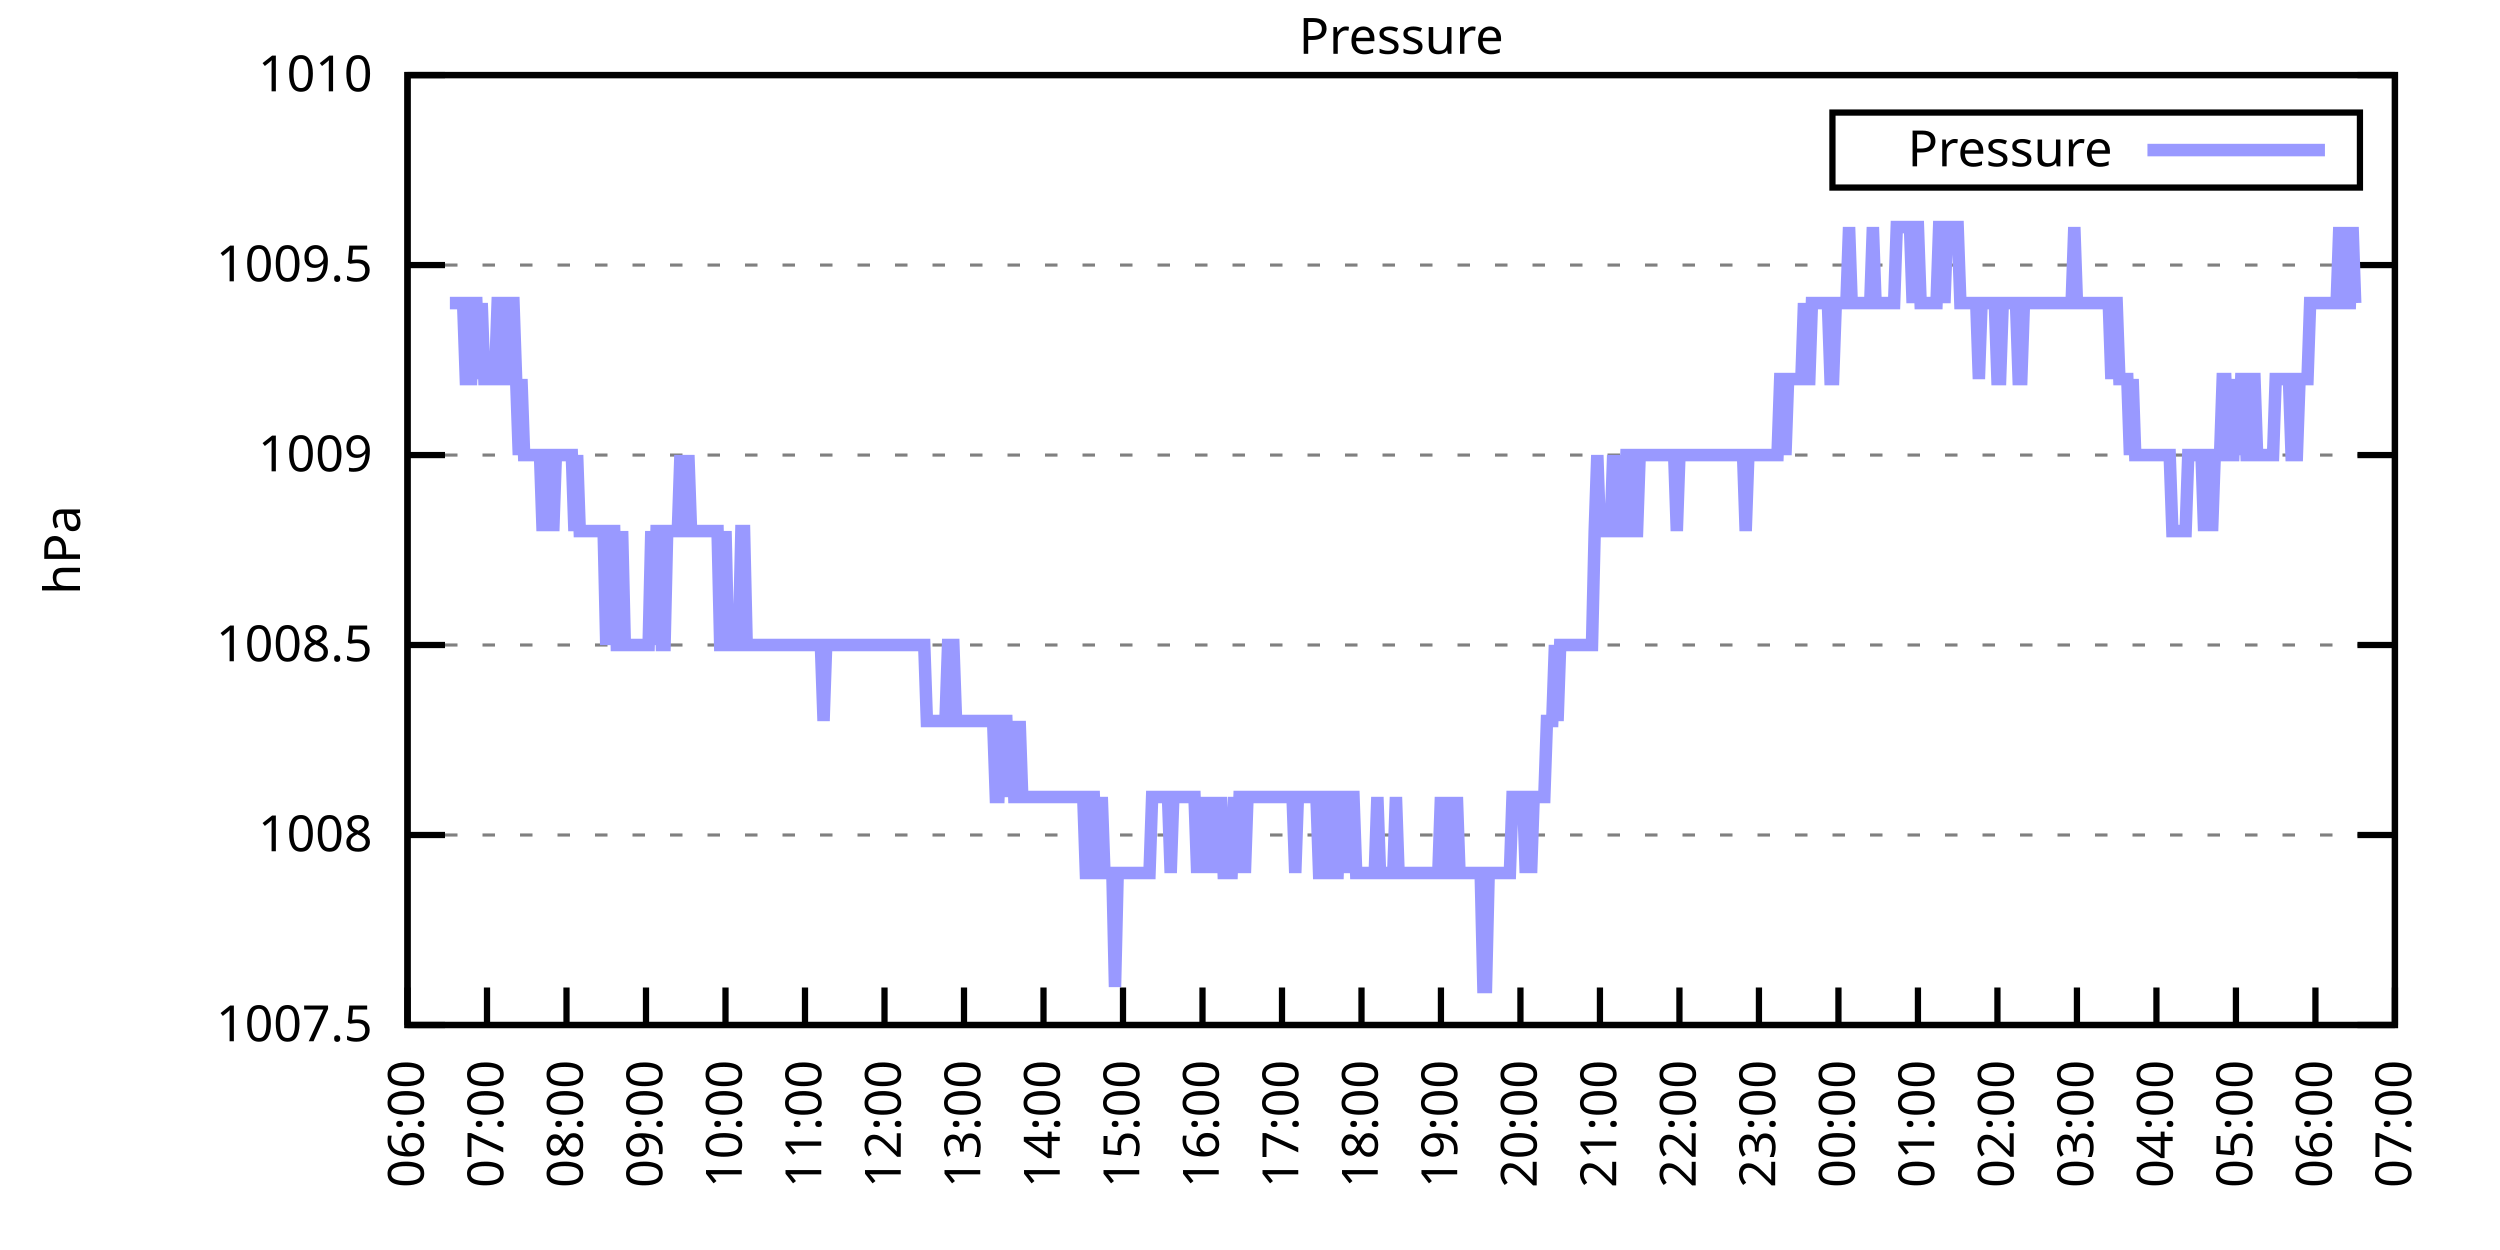
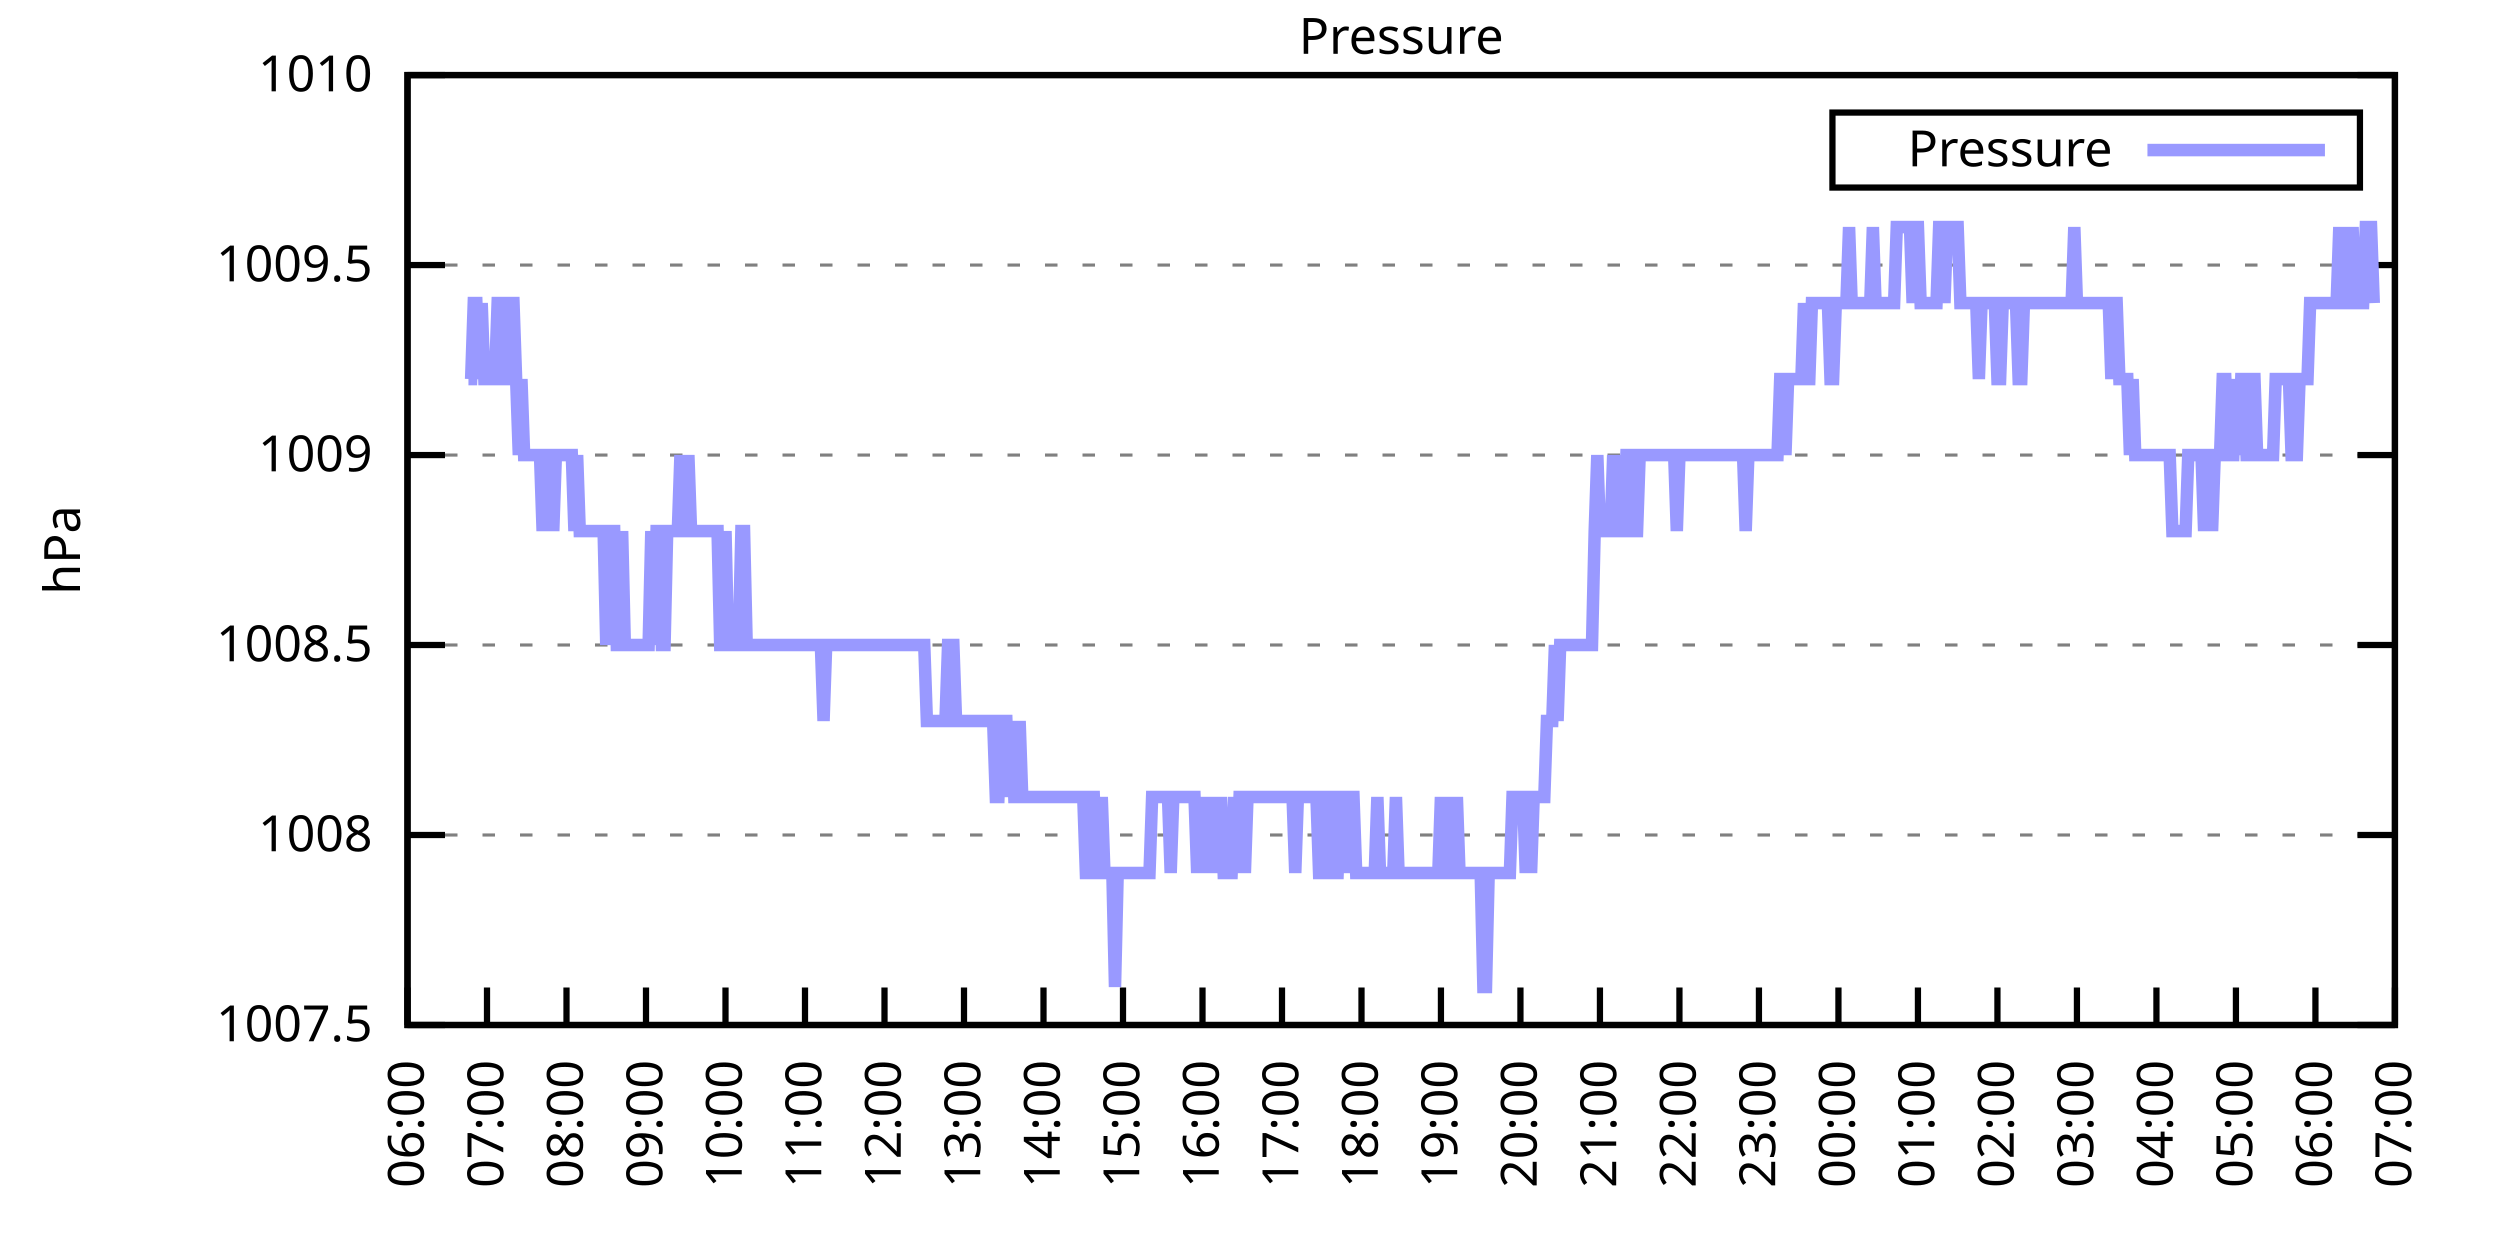
<svg xmlns="http://www.w3.org/2000/svg" xmlns:xlink="http://www.w3.org/1999/xlink" width="400" height="200" viewBox="0 0 400 200">
  <g id="gnuplot_canvas">
    <rect x="0" y="0" width="400" height="200" fill="none" />
    <defs>
      <circle id="gpDot" r="0.5" stroke-width="0.5" stroke="currentColor" />
      <path id="gpPt0" stroke-width="0.333" stroke="currentColor" d="M-1,0 h2 M0,-1 v2" />
      <path id="gpPt1" stroke-width="0.333" stroke="currentColor" d="M-1,-1 L1,1 M1,-1 L-1,1" />
      <path id="gpPt2" stroke-width="0.333" stroke="currentColor" d="M-1,0 L1,0 M0,-1 L0,1 M-1,-1 L1,1 M-1,1 L1,-1" />
      <rect id="gpPt3" stroke-width="0.333" stroke="currentColor" x="-1" y="-1" width="2" height="2" />
      <rect id="gpPt4" stroke-width="0.333" stroke="currentColor" fill="currentColor" x="-1" y="-1" width="2" height="2" />
      <circle id="gpPt5" stroke-width="0.333" stroke="currentColor" cx="0" cy="0" r="1" />
      <use xlink:href="#gpPt5" id="gpPt6" fill="currentColor" stroke="none" />
      <path id="gpPt7" stroke-width="0.333" stroke="currentColor" d="M0,-1.33 L-1.33,0.67 L1.33,0.67 z" />
      <use xlink:href="#gpPt7" id="gpPt8" fill="currentColor" stroke="none" />
      <use xlink:href="#gpPt7" id="gpPt9" stroke="currentColor" transform="rotate(180)" />
      <use xlink:href="#gpPt9" id="gpPt10" fill="currentColor" stroke="none" />
      <use xlink:href="#gpPt3" id="gpPt11" stroke="currentColor" transform="rotate(45)" />
      <use xlink:href="#gpPt11" id="gpPt12" fill="currentColor" stroke="none" />
      <path id="gpPt13" stroke-width="0.333" stroke="currentColor" d="M0,1.330 L1.265,0.411 L0.782,-1.067 L-0.782,-1.076 L-1.265,0.411 z" />
      <use xlink:href="#gpPt13" id="gpPt14" fill="currentColor" stroke="none" />
      <filter id="textbox" filterUnits="objectBoundingBox" x="0" y="0" height="1" width="1">
        <feFlood flood-color="white" flood-opacity="1" result="bgnd" />
        <feComposite in="SourceGraphic" in2="bgnd" operator="atop" />
      </filter>
      <filter id="greybox" filterUnits="objectBoundingBox" x="0" y="0" height="1" width="1">
        <feFlood flood-color="lightgrey" flood-opacity="1" result="grey" />
        <feComposite in="SourceGraphic" in2="grey" operator="atop" />
      </filter>
    </defs>
    <g fill="none" color="white" stroke="currentColor" stroke-width="1.00" stroke-linecap="butt" stroke-linejoin="miter">
</g>
    <g fill="none" color="black" stroke="currentColor" stroke-width="1.00" stroke-linecap="butt" stroke-linejoin="miter">
      <g stroke="none" shape-rendering="crispEdges">
        <polygon fill="rgb(255, 255, 255)" points="65.20,164.00 383.18,164.00 383.18,12.02 65.20,12.02 " />
      </g>
    </g>
    <g fill="none" color="black" stroke="currentColor" stroke-width="1.00" stroke-linecap="butt" stroke-linejoin="miter">
</g>
    <g fill="none" color="black" stroke="black" stroke-width="0.50" stroke-linecap="butt" stroke-linejoin="miter">
</g>
    <g fill="none" color="gray" stroke="currentColor" stroke-width="0.50" stroke-linecap="butt" stroke-linejoin="miter">
      <path stroke="gray" stroke-dasharray="2,4" class="gridline" d="M65.20,164.00 L383.19,164.00  " />
    </g>
    <g fill="none" color="gray" stroke="gray" stroke-width="1.00" stroke-linecap="butt" stroke-linejoin="miter">
</g>
    <g fill="none" color="black" stroke="currentColor" stroke-width="1.00" stroke-linecap="butt" stroke-linejoin="miter">
      <path stroke="black" d="M65.20,164.00 L71.20,164.00 M383.19,164.00 L377.19,164.00  " />
      <g transform="translate(59.60,166.60)" stroke="none" fill="black" font-family="Sans" font-size="8.00" text-anchor="end">
        <text>
          <tspan font-family="Sans"> 1007.5</tspan>
        </text>
      </g>
    </g>
    <g fill="none" color="black" stroke="currentColor" stroke-width="1.00" stroke-linecap="butt" stroke-linejoin="miter">
</g>
    <g fill="none" color="black" stroke="black" stroke-width="0.50" stroke-linecap="butt" stroke-linejoin="miter">
</g>
    <g fill="none" color="gray" stroke="currentColor" stroke-width="0.50" stroke-linecap="butt" stroke-linejoin="miter">
      <path stroke="gray" stroke-dasharray="2,4" class="gridline" d="M65.20,133.60 L383.19,133.60  " />
    </g>
    <g fill="none" color="gray" stroke="gray" stroke-width="1.00" stroke-linecap="butt" stroke-linejoin="miter">
</g>
    <g fill="none" color="black" stroke="currentColor" stroke-width="1.00" stroke-linecap="butt" stroke-linejoin="miter">
      <path stroke="black" d="M65.20,133.60 L71.20,133.60 M383.19,133.60 L377.19,133.60  " />
      <g transform="translate(59.60,136.20)" stroke="none" fill="black" font-family="Sans" font-size="8.00" text-anchor="end">
        <text>
          <tspan font-family="Sans"> 1008</tspan>
        </text>
      </g>
    </g>
    <g fill="none" color="black" stroke="currentColor" stroke-width="1.00" stroke-linecap="butt" stroke-linejoin="miter">
</g>
    <g fill="none" color="black" stroke="black" stroke-width="0.50" stroke-linecap="butt" stroke-linejoin="miter">
</g>
    <g fill="none" color="gray" stroke="currentColor" stroke-width="0.50" stroke-linecap="butt" stroke-linejoin="miter">
      <path stroke="gray" stroke-dasharray="2,4" class="gridline" d="M65.20,103.20 L383.19,103.20  " />
    </g>
    <g fill="none" color="gray" stroke="gray" stroke-width="1.00" stroke-linecap="butt" stroke-linejoin="miter">
</g>
    <g fill="none" color="black" stroke="currentColor" stroke-width="1.00" stroke-linecap="butt" stroke-linejoin="miter">
      <path stroke="black" d="M65.20,103.20 L71.20,103.20 M383.19,103.20 L377.19,103.20  " />
      <g transform="translate(59.60,105.80)" stroke="none" fill="black" font-family="Sans" font-size="8.00" text-anchor="end">
        <text>
          <tspan font-family="Sans"> 1008.5</tspan>
        </text>
      </g>
    </g>
    <g fill="none" color="black" stroke="currentColor" stroke-width="1.00" stroke-linecap="butt" stroke-linejoin="miter">
</g>
    <g fill="none" color="black" stroke="black" stroke-width="0.50" stroke-linecap="butt" stroke-linejoin="miter">
</g>
    <g fill="none" color="gray" stroke="currentColor" stroke-width="0.50" stroke-linecap="butt" stroke-linejoin="miter">
      <path stroke="gray" stroke-dasharray="2,4" class="gridline" d="M65.20,72.81 L383.19,72.81  " />
    </g>
    <g fill="none" color="gray" stroke="gray" stroke-width="1.00" stroke-linecap="butt" stroke-linejoin="miter">
</g>
    <g fill="none" color="black" stroke="currentColor" stroke-width="1.00" stroke-linecap="butt" stroke-linejoin="miter">
      <path stroke="black" d="M65.20,72.81 L71.20,72.81 M383.19,72.81 L377.19,72.81  " />
      <g transform="translate(59.60,75.41)" stroke="none" fill="black" font-family="Sans" font-size="8.00" text-anchor="end">
        <text>
          <tspan font-family="Sans"> 1009</tspan>
        </text>
      </g>
    </g>
    <g fill="none" color="black" stroke="currentColor" stroke-width="1.00" stroke-linecap="butt" stroke-linejoin="miter">
</g>
    <g fill="none" color="black" stroke="black" stroke-width="0.50" stroke-linecap="butt" stroke-linejoin="miter">
</g>
    <g fill="none" color="gray" stroke="currentColor" stroke-width="0.50" stroke-linecap="butt" stroke-linejoin="miter">
      <path stroke="gray" stroke-dasharray="2,4" class="gridline" d="M65.20,42.41 L383.19,42.41  " />
    </g>
    <g fill="none" color="gray" stroke="gray" stroke-width="1.00" stroke-linecap="butt" stroke-linejoin="miter">
</g>
    <g fill="none" color="black" stroke="currentColor" stroke-width="1.00" stroke-linecap="butt" stroke-linejoin="miter">
      <path stroke="black" d="M65.20,42.41 L71.20,42.41 M383.19,42.41 L377.19,42.41  " />
      <g transform="translate(59.60,45.01)" stroke="none" fill="black" font-family="Sans" font-size="8.00" text-anchor="end">
        <text>
          <tspan font-family="Sans"> 1009.5</tspan>
        </text>
      </g>
    </g>
    <g fill="none" color="black" stroke="currentColor" stroke-width="1.00" stroke-linecap="butt" stroke-linejoin="miter">
</g>
    <g fill="none" color="black" stroke="black" stroke-width="0.50" stroke-linecap="butt" stroke-linejoin="miter">
</g>
    <g fill="none" color="gray" stroke="currentColor" stroke-width="0.50" stroke-linecap="butt" stroke-linejoin="miter">
      <path stroke="gray" stroke-dasharray="2,4" class="gridline" d="M65.20,12.01 L383.19,12.01  " />
    </g>
    <g fill="none" color="gray" stroke="gray" stroke-width="1.00" stroke-linecap="butt" stroke-linejoin="miter">
</g>
    <g fill="none" color="black" stroke="currentColor" stroke-width="1.00" stroke-linecap="butt" stroke-linejoin="miter">
      <path stroke="black" d="M65.20,12.01 L71.20,12.01 M383.19,12.01 L377.19,12.01  " />
      <g transform="translate(59.60,14.61)" stroke="none" fill="black" font-family="Sans" font-size="8.00" text-anchor="end">
        <text>
          <tspan font-family="Sans"> 1010</tspan>
        </text>
      </g>
    </g>
    <g fill="none" color="black" stroke="currentColor" stroke-width="1.00" stroke-linecap="butt" stroke-linejoin="miter">
      <path stroke="black" d="M65.20,164.00 L65.20,158.00  " />
      <g transform="translate(67.80,169.60) rotate(270.00)" stroke="none" fill="black" font-family="Sans" font-size="8.00" text-anchor="end">
        <text>
          <tspan font-family="Sans">06:00</tspan>
        </text>
      </g>
    </g>
    <g fill="none" color="black" stroke="currentColor" stroke-width="1.00" stroke-linecap="butt" stroke-linejoin="miter">
      <path stroke="black" d="M77.92,164.00 L77.92,158.00  " />
      <g transform="translate(80.52,169.60) rotate(270.00)" stroke="none" fill="black" font-family="Sans" font-size="8.00" text-anchor="end">
        <text>
          <tspan font-family="Sans">07:00</tspan>
        </text>
      </g>
    </g>
    <g fill="none" color="black" stroke="currentColor" stroke-width="1.00" stroke-linecap="butt" stroke-linejoin="miter">
      <path stroke="black" d="M90.64,164.00 L90.64,158.00  " />
      <g transform="translate(93.24,169.60) rotate(270.00)" stroke="none" fill="black" font-family="Sans" font-size="8.00" text-anchor="end">
        <text>
          <tspan font-family="Sans">08:00</tspan>
        </text>
      </g>
    </g>
    <g fill="none" color="black" stroke="currentColor" stroke-width="1.00" stroke-linecap="butt" stroke-linejoin="miter">
      <path stroke="black" d="M103.36,164.00 L103.36,158.00  " />
      <g transform="translate(105.96,169.60) rotate(270.00)" stroke="none" fill="black" font-family="Sans" font-size="8.00" text-anchor="end">
        <text>
          <tspan font-family="Sans">09:00</tspan>
        </text>
      </g>
    </g>
    <g fill="none" color="black" stroke="currentColor" stroke-width="1.00" stroke-linecap="butt" stroke-linejoin="miter">
      <path stroke="black" d="M116.08,164.00 L116.08,158.00  " />
      <g transform="translate(118.68,169.60) rotate(270.00)" stroke="none" fill="black" font-family="Sans" font-size="8.00" text-anchor="end">
        <text>
          <tspan font-family="Sans">10:00</tspan>
        </text>
      </g>
    </g>
    <g fill="none" color="black" stroke="currentColor" stroke-width="1.00" stroke-linecap="butt" stroke-linejoin="miter">
      <path stroke="black" d="M128.80,164.00 L128.80,158.00  " />
      <g transform="translate(131.40,169.60) rotate(270.00)" stroke="none" fill="black" font-family="Sans" font-size="8.00" text-anchor="end">
        <text>
          <tspan font-family="Sans">11:00</tspan>
        </text>
      </g>
    </g>
    <g fill="none" color="black" stroke="currentColor" stroke-width="1.00" stroke-linecap="butt" stroke-linejoin="miter">
      <path stroke="black" d="M141.52,164.00 L141.52,158.00  " />
      <g transform="translate(144.12,169.60) rotate(270.00)" stroke="none" fill="black" font-family="Sans" font-size="8.00" text-anchor="end">
        <text>
          <tspan font-family="Sans">12:00</tspan>
        </text>
      </g>
    </g>
    <g fill="none" color="black" stroke="currentColor" stroke-width="1.00" stroke-linecap="butt" stroke-linejoin="miter">
      <path stroke="black" d="M154.24,164.00 L154.24,158.00  " />
      <g transform="translate(156.84,169.60) rotate(270.00)" stroke="none" fill="black" font-family="Sans" font-size="8.00" text-anchor="end">
        <text>
          <tspan font-family="Sans">13:00</tspan>
        </text>
      </g>
    </g>
    <g fill="none" color="black" stroke="currentColor" stroke-width="1.00" stroke-linecap="butt" stroke-linejoin="miter">
      <path stroke="black" d="M166.96,164.00 L166.96,158.00  " />
      <g transform="translate(169.56,169.60) rotate(270.00)" stroke="none" fill="black" font-family="Sans" font-size="8.00" text-anchor="end">
        <text>
          <tspan font-family="Sans">14:00</tspan>
        </text>
      </g>
    </g>
    <g fill="none" color="black" stroke="currentColor" stroke-width="1.00" stroke-linecap="butt" stroke-linejoin="miter">
      <path stroke="black" d="M179.68,164.00 L179.68,158.00  " />
      <g transform="translate(182.28,169.60) rotate(270.00)" stroke="none" fill="black" font-family="Sans" font-size="8.00" text-anchor="end">
        <text>
          <tspan font-family="Sans">15:00</tspan>
        </text>
      </g>
    </g>
    <g fill="none" color="black" stroke="currentColor" stroke-width="1.00" stroke-linecap="butt" stroke-linejoin="miter">
      <path stroke="black" d="M192.40,164.00 L192.40,158.00  " />
      <g transform="translate(195.00,169.60) rotate(270.00)" stroke="none" fill="black" font-family="Sans" font-size="8.00" text-anchor="end">
        <text>
          <tspan font-family="Sans">16:00</tspan>
        </text>
      </g>
    </g>
    <g fill="none" color="black" stroke="currentColor" stroke-width="1.00" stroke-linecap="butt" stroke-linejoin="miter">
      <path stroke="black" d="M205.12,164.00 L205.12,158.00  " />
      <g transform="translate(207.72,169.60) rotate(270.00)" stroke="none" fill="black" font-family="Sans" font-size="8.00" text-anchor="end">
        <text>
          <tspan font-family="Sans">17:00</tspan>
        </text>
      </g>
    </g>
    <g fill="none" color="black" stroke="currentColor" stroke-width="1.00" stroke-linecap="butt" stroke-linejoin="miter">
      <path stroke="black" d="M217.84,164.00 L217.84,158.00  " />
      <g transform="translate(220.44,169.60) rotate(270.00)" stroke="none" fill="black" font-family="Sans" font-size="8.00" text-anchor="end">
        <text>
          <tspan font-family="Sans">18:00</tspan>
        </text>
      </g>
    </g>
    <g fill="none" color="black" stroke="currentColor" stroke-width="1.00" stroke-linecap="butt" stroke-linejoin="miter">
      <path stroke="black" d="M230.55,164.00 L230.55,158.00  " />
      <g transform="translate(233.15,169.60) rotate(270.00)" stroke="none" fill="black" font-family="Sans" font-size="8.00" text-anchor="end">
        <text>
          <tspan font-family="Sans">19:00</tspan>
        </text>
      </g>
    </g>
    <g fill="none" color="black" stroke="currentColor" stroke-width="1.00" stroke-linecap="butt" stroke-linejoin="miter">
      <path stroke="black" d="M243.27,164.00 L243.27,158.00  " />
      <g transform="translate(245.87,169.60) rotate(270.00)" stroke="none" fill="black" font-family="Sans" font-size="8.00" text-anchor="end">
        <text>
          <tspan font-family="Sans">20:00</tspan>
        </text>
      </g>
    </g>
    <g fill="none" color="black" stroke="currentColor" stroke-width="1.00" stroke-linecap="butt" stroke-linejoin="miter">
      <path stroke="black" d="M255.99,164.00 L255.99,158.00  " />
      <g transform="translate(258.59,169.60) rotate(270.00)" stroke="none" fill="black" font-family="Sans" font-size="8.00" text-anchor="end">
        <text>
          <tspan font-family="Sans">21:00</tspan>
        </text>
      </g>
    </g>
    <g fill="none" color="black" stroke="currentColor" stroke-width="1.00" stroke-linecap="butt" stroke-linejoin="miter">
      <path stroke="black" d="M268.71,164.00 L268.71,158.00  " />
      <g transform="translate(271.31,169.60) rotate(270.00)" stroke="none" fill="black" font-family="Sans" font-size="8.00" text-anchor="end">
        <text>
          <tspan font-family="Sans">22:00</tspan>
        </text>
      </g>
    </g>
    <g fill="none" color="black" stroke="currentColor" stroke-width="1.00" stroke-linecap="butt" stroke-linejoin="miter">
      <path stroke="black" d="M281.43,164.00 L281.43,158.00  " />
      <g transform="translate(284.03,169.60) rotate(270.00)" stroke="none" fill="black" font-family="Sans" font-size="8.00" text-anchor="end">
        <text>
          <tspan font-family="Sans">23:00</tspan>
        </text>
      </g>
    </g>
    <g fill="none" color="black" stroke="currentColor" stroke-width="1.00" stroke-linecap="butt" stroke-linejoin="miter">
      <path stroke="black" d="M294.15,164.00 L294.15,158.00  " />
      <g transform="translate(296.75,169.60) rotate(270.00)" stroke="none" fill="black" font-family="Sans" font-size="8.00" text-anchor="end">
        <text>
          <tspan font-family="Sans">00:00</tspan>
        </text>
      </g>
    </g>
    <g fill="none" color="black" stroke="currentColor" stroke-width="1.00" stroke-linecap="butt" stroke-linejoin="miter">
      <path stroke="black" d="M306.87,164.00 L306.87,158.00  " />
      <g transform="translate(309.47,169.60) rotate(270.00)" stroke="none" fill="black" font-family="Sans" font-size="8.00" text-anchor="end">
        <text>
          <tspan font-family="Sans">01:00</tspan>
        </text>
      </g>
    </g>
    <g fill="none" color="black" stroke="currentColor" stroke-width="1.00" stroke-linecap="butt" stroke-linejoin="miter">
      <path stroke="black" d="M319.59,164.00 L319.59,158.00  " />
      <g transform="translate(322.19,169.60) rotate(270.00)" stroke="none" fill="black" font-family="Sans" font-size="8.00" text-anchor="end">
        <text>
          <tspan font-family="Sans">02:00</tspan>
        </text>
      </g>
    </g>
    <g fill="none" color="black" stroke="currentColor" stroke-width="1.00" stroke-linecap="butt" stroke-linejoin="miter">
      <path stroke="black" d="M332.31,164.00 L332.31,158.00  " />
      <g transform="translate(334.91,169.60) rotate(270.00)" stroke="none" fill="black" font-family="Sans" font-size="8.00" text-anchor="end">
        <text>
          <tspan font-family="Sans">03:00</tspan>
        </text>
      </g>
    </g>
    <g fill="none" color="black" stroke="currentColor" stroke-width="1.00" stroke-linecap="butt" stroke-linejoin="miter">
      <path stroke="black" d="M345.03,164.00 L345.03,158.00  " />
      <g transform="translate(347.63,169.60) rotate(270.00)" stroke="none" fill="black" font-family="Sans" font-size="8.00" text-anchor="end">
        <text>
          <tspan font-family="Sans">04:00</tspan>
        </text>
      </g>
    </g>
    <g fill="none" color="black" stroke="currentColor" stroke-width="1.00" stroke-linecap="butt" stroke-linejoin="miter">
      <path stroke="black" d="M357.75,164.00 L357.75,158.00  " />
      <g transform="translate(360.35,169.60) rotate(270.00)" stroke="none" fill="black" font-family="Sans" font-size="8.00" text-anchor="end">
        <text>
          <tspan font-family="Sans">05:00</tspan>
        </text>
      </g>
    </g>
    <g fill="none" color="black" stroke="currentColor" stroke-width="1.00" stroke-linecap="butt" stroke-linejoin="miter">
      <path stroke="black" d="M370.47,164.00 L370.47,158.00  " />
      <g transform="translate(373.07,169.60) rotate(270.00)" stroke="none" fill="black" font-family="Sans" font-size="8.00" text-anchor="end">
        <text>
          <tspan font-family="Sans">06:00</tspan>
        </text>
      </g>
    </g>
    <g fill="none" color="black" stroke="currentColor" stroke-width="1.00" stroke-linecap="butt" stroke-linejoin="miter">
      <path stroke="black" d="M383.19,164.00 L383.19,158.00  " />
      <g transform="translate(385.79,169.60) rotate(270.00)" stroke="none" fill="black" font-family="Sans" font-size="8.00" text-anchor="end">
        <text>
          <tspan font-family="Sans">07:00</tspan>
        </text>
      </g>
    </g>
    <g fill="none" color="black" stroke="currentColor" stroke-width="1.00" stroke-linecap="butt" stroke-linejoin="miter">
</g>
    <g fill="none" color="black" stroke="currentColor" stroke-width="1.00" stroke-linecap="butt" stroke-linejoin="miter">
      <path stroke="black" d="M65.20,12.01 L65.20,164.00 L383.19,164.00 L383.19,12.01 L65.20,12.01 Z  " />
    </g>
    <g fill="none" color="black" stroke="currentColor" stroke-width="1.00" stroke-linecap="butt" stroke-linejoin="miter">
</g>
    <g fill="none" color="black" stroke="currentColor" stroke-width="1.00" stroke-linecap="butt" stroke-linejoin="miter">
      <path stroke="black" d="M293.19,30.01 L293.19,18.01 L377.59,18.01 L377.59,30.01 L293.19,30.01 Z  " />
    </g>
    <g id="Pressure_plot_1">
      <g fill="none" color="white" stroke="black" stroke-width="2.00" stroke-linecap="butt" stroke-linejoin="miter">
</g>
      <g fill="none" color="black" stroke="currentColor" stroke-width="2.00" stroke-linecap="butt" stroke-linejoin="miter">
        <g transform="translate(337.99,26.61)" stroke="none" fill="black" font-family="Sans" font-size="8.00" text-anchor="end">
          <text>
            <tspan font-family="Sans">Pressure</tspan>
          </text>
        </g>
      </g>
      <g fill="none" color="black" stroke="currentColor" stroke-width="2.00" stroke-linecap="butt" stroke-linejoin="miter">
-         <path stroke="rgb(153, 153, 255)" d="M343.59,24.01 L371.99,24.01 M71.98,48.49 L72.41,48.49 L72.83,48.49 L73.26,48.49 L73.68,48.49 L74.10,48.49   L74.53,60.65 L74.95,60.65 L75.38,60.65 L75.80,48.49 L76.22,48.49 L76.65,60.65 L77.07,48.49 L77.50,60.65   L77.92,60.65 L78.34,60.65 L78.77,60.65 L79.19,60.65 L79.62,48.49 L80.04,48.49 L80.46,60.65 L80.89,60.65   L81.31,60.65 L81.74,48.49 L82.16,48.49 L82.58,60.65 L83.01,72.81 L83.43,60.65 L83.86,72.81 L84.28,72.81   L84.70,72.81 L85.13,72.81 L85.55,72.81 L85.98,72.81 L86.40,72.81 L86.82,84.97 L87.25,72.81 L87.67,72.81   L88.10,72.81 L88.52,84.97 L88.94,72.81 L89.37,72.81 L89.79,72.81 L90.22,72.81 L90.64,72.81 L91.06,72.81   L91.49,72.81 L91.91,84.97 L92.34,72.81 L92.76,84.97 L93.18,84.97 L93.61,84.97 L94.03,84.97 L94.46,84.97   L94.88,84.97 L95.30,84.97 L95.73,84.97 L96.15,84.97 L96.58,84.97 L97.00,103.20 L97.42,84.97 L97.85,84.97   L98.27,84.97 L98.69,103.20 L99.12,103.20 L99.54,84.97 L99.97,103.20 L100.39,103.20 L100.81,103.20 L101.24,103.20   L101.66,103.20 L102.09,103.20 L102.51,103.20 L102.93,103.20 L103.36,103.20 L103.78,103.20 L104.21,84.97 L104.63,103.20   L105.05,84.97 L105.48,84.97 L105.90,103.20 L106.33,103.20 L106.75,84.97 L107.17,84.97 L107.60,84.97 L108.02,84.97   L108.45,84.97 L108.87,72.81 L109.29,84.97 L109.72,84.97 L110.14,72.81 L110.57,84.97 L110.99,84.97 L111.41,84.97   L111.84,84.97 L112.26,84.97 L112.69,84.97 L113.11,84.97 L113.53,84.97 L113.96,84.97 L114.38,84.97 L114.81,84.97   L115.23,103.20 L115.65,103.20 L116.08,84.97 L116.50,103.20 L116.93,103.20 L117.35,103.20 L117.77,103.20 L118.20,103.20   L118.62,84.97 L119.05,84.97 L119.47,103.20 L119.89,103.20 L120.32,103.20 L120.74,103.20 L121.17,103.20 L121.59,103.20   L122.01,103.20 L122.44,103.20 L122.86,103.20 L123.29,103.20 L123.71,103.20 L124.13,103.20 L124.56,103.20 L124.98,103.20   L125.41,103.20 L125.83,103.20 L126.25,103.20 L126.68,103.20 L127.10,103.20 L127.53,103.20 L127.95,103.20 L128.37,103.20   L128.80,103.20 L129.22,103.20 L129.65,103.20 L130.07,103.20 L130.49,103.20 L130.92,103.20 L131.34,103.20 L131.77,115.36   L132.19,103.20 L132.61,103.20 L133.04,103.20 L133.46,103.20 L133.89,103.20 L134.31,103.20 L134.73,103.20 L135.16,103.20   L135.58,103.20 L136.01,103.20 L136.43,103.20 L136.85,103.20 L137.28,103.20 L137.70,103.20 L138.13,103.20 L138.55,103.20   L138.97,103.20 L139.40,103.20 L139.82,103.20 L140.25,103.20 L140.67,103.20 L141.09,103.20 L141.52,103.20 L141.94,103.20   L142.37,103.20 L142.79,103.20 L143.21,103.20 L143.64,103.20 L144.06,103.20 L144.49,103.20 L144.91,103.20 L145.33,103.20   L145.76,103.20 L146.18,103.20 L146.61,103.20 L147.03,103.20 L147.45,103.20 L147.88,103.20 L148.30,115.36 L148.73,115.36   L149.15,115.36 L149.57,115.36 L150.00,115.36 L150.42,115.36 L150.85,115.36 L151.27,115.36 L151.69,103.20 L152.12,103.20   L152.54,103.20 L152.97,115.36 L153.39,115.36 L153.81,115.36 L154.24,115.36 L154.66,115.36 L155.09,115.36 L155.51,115.36   L155.93,115.36 L156.36,115.36 L156.78,115.36 L157.21,115.36 L157.63,115.36 L158.05,115.36 L158.48,115.36 L158.90,115.36   L159.33,127.52 L159.75,127.52 L160.17,115.36 L160.60,115.36 L161.02,115.36 L161.44,127.52 L161.87,115.36 L162.29,127.52   L162.72,127.52 L163.14,115.36 L163.56,127.52 L163.99,127.52 L164.41,127.52 L164.84,127.52 L165.26,127.52 L165.68,127.52   L166.11,127.52 L166.53,127.52 L166.96,127.52 L167.38,127.52 L167.80,127.52 L168.23,127.52 L168.65,127.52 L169.08,127.52   L169.50,127.52 L169.92,127.52 L170.35,127.52 L170.77,127.52 L171.20,127.52 L171.62,127.52 L172.04,127.52 L172.47,127.52   L172.89,127.52 L173.32,127.52 L173.74,139.68 L174.16,139.68 L174.59,127.52 L175.01,127.52 L175.44,139.68 L175.86,139.68   L176.28,127.52 L176.71,139.68 L177.13,139.68 L177.56,139.68 L177.98,139.68 L178.40,157.92 L178.83,139.68 L179.25,139.68   L179.68,139.68 L180.10,139.68 L180.52,139.68 L180.95,139.68 L181.37,139.68 L181.80,139.68 L182.22,139.68 L182.64,139.68   L183.07,139.68 L183.49,139.68 L183.92,139.68 L184.34,127.52 L184.76,127.52 L185.19,127.52 L185.61,127.52 L186.04,127.52   L186.46,127.52 L186.88,127.52 L187.31,139.68 L187.73,127.52 L188.16,127.52 L188.58,127.52 L189.00,127.52 L189.43,127.52   L189.85,127.52 L190.28,127.52 L190.70,127.52 L191.12,127.52 L191.55,139.68 L191.97,127.52 L192.40,139.68 L192.82,127.52   L193.24,139.68 L193.67,127.52 L194.09,139.68 L194.52,127.52 L194.94,139.68 L195.36,127.52 L195.79,139.68 L196.21,139.68   L196.64,139.68 L197.06,139.68 L197.48,127.52 L197.91,139.68 L198.33,127.52 L198.76,127.52 L199.18,139.68 L199.60,127.52   L200.03,127.52 L200.45,127.52 L200.88,127.52 L201.30,127.52 L201.72,127.52 L202.15,127.52 L202.57,127.52 L203.00,127.52   L203.42,127.52 L203.84,127.52 L204.27,127.52 L204.69,127.52 L205.12,127.52 L205.54,127.52 L205.96,127.52 L206.39,127.52   L206.81,127.52 L207.24,139.68 L207.66,127.52 L208.08,127.52 L208.51,127.52 L208.93,127.52 L209.36,127.52 L209.78,127.52   L210.20,127.52 L210.63,127.52 L211.05,139.68 L211.48,139.68 L211.90,127.52 L212.32,127.52 L212.75,127.52 L213.17,139.68   L213.60,139.68 L214.02,139.68 L214.44,127.52 L214.87,127.52 L215.29,139.68 L215.72,127.52 L216.14,127.52 L216.56,127.52   L216.99,139.68 L217.41,139.68 L217.84,139.68 L218.26,139.68 L218.68,139.68 L219.11,139.68 L219.53,139.68 L219.96,139.68   L220.38,127.52 L220.80,139.68 L221.23,139.68 L221.65,139.68 L222.08,139.68 L222.50,139.68 L222.92,139.68 L223.35,127.52   L223.77,139.68 L224.20,139.68 L224.62,139.68 L225.04,139.68 L225.47,139.68 L225.89,139.68 L226.31,139.68 L226.74,139.68   L227.16,139.68 L227.59,139.68 L228.01,139.68 L228.43,139.68 L228.86,139.68 L229.28,139.68 L229.71,139.68 L230.13,139.68   L230.55,127.52 L230.98,139.68 L231.40,139.68 L231.83,139.68 L232.25,127.52 L232.67,139.68 L233.10,127.52 L233.52,139.68   L233.95,139.68 L234.37,139.68 L234.79,139.68 L235.22,139.68 L235.64,139.68 L236.07,139.68 L236.49,139.68 L236.91,139.68   L237.34,157.92 L237.76,157.92 L238.19,139.68 L238.61,139.68 L239.03,139.68 L239.46,139.68 L239.88,139.68 L240.31,139.68   L240.73,139.68 L241.15,139.68 L241.58,139.68 L242.00,127.52 L242.43,127.52 L242.85,127.52 L243.27,127.52 L243.70,127.52   L244.12,139.68 L244.55,127.52 L244.97,139.68 L245.39,127.52 L245.82,127.52 L246.24,127.52 L246.67,127.52 L247.09,127.52   L247.51,115.36 L247.94,115.36 L248.36,115.36 L248.79,103.20 L249.21,115.36 L249.63,103.20 L250.06,103.20 L250.48,103.20   L250.91,103.20 L251.33,103.20 L251.75,103.20 L252.18,103.20 L252.60,103.20 L253.03,103.20 L253.45,103.20 L253.87,103.20   L254.30,103.20 L254.72,103.20 L255.15,84.97 L255.57,72.81 L255.99,84.97 L256.42,84.97 L256.84,84.97 L257.27,84.97   L257.69,84.97 L258.11,72.81 L258.54,84.97 L258.96,72.81 L259.39,84.97 L259.81,84.97 L260.23,72.81 L260.66,72.81   L261.08,84.97 L261.51,84.97 L261.93,84.97 L262.35,72.81 L262.78,72.81 L263.20,72.81 L263.63,72.81 L264.05,72.81   L264.47,72.81 L264.90,72.81 L265.32,72.81 L265.75,72.81 L266.17,72.81 L266.59,72.81 L267.02,72.81 L267.44,72.81   L267.87,72.81 L268.29,84.97 L268.71,72.81 L269.14,72.81 L269.56,72.81 L269.99,72.81 L270.41,72.81 L270.83,72.81   L271.26,72.81 L271.68,72.81 L272.11,72.81 L272.53,72.81 L272.95,72.81 L273.38,72.81 L273.80,72.81 L274.23,72.81   L274.65,72.81 L275.07,72.81 L275.50,72.81 L275.92,72.81 L276.35,72.81 L276.77,72.81 L277.19,72.81 L277.62,72.81   L278.04,72.81 L278.47,72.81 L278.89,72.81 L279.31,84.97 L279.74,72.81 L280.16,72.81 L280.59,72.81 L281.01,72.81   L281.43,72.81 L281.86,72.81 L282.28,72.81 L282.71,72.81 L283.13,72.81 L283.55,72.81 L283.98,72.81 L284.40,72.81   L284.83,60.65 L285.25,60.65 L285.67,72.81 L286.10,60.65 L286.52,60.65 L286.95,60.65 L287.37,60.65 L287.79,60.65   L288.22,60.65 L288.64,48.49 L289.06,60.65 L289.49,60.65 L289.91,48.49 L290.34,48.49 L290.76,48.49 L291.18,48.49   L291.61,48.49 L292.03,48.49 L292.46,48.49 L292.88,60.65 L293.30,60.65 L293.73,48.49 L294.15,48.49 L294.58,48.49   L295.00,48.49 L295.42,48.49 L295.85,36.33 L296.27,48.49 L296.70,48.49 L297.12,48.49 L297.54,48.49 L297.97,48.49   L298.39,48.49 L298.82,48.49 L299.24,48.49 L299.66,36.33 L300.09,48.49 L300.51,48.49 L300.94,48.49 L301.36,48.49   L301.78,48.49 L302.21,48.49 L302.63,48.49 L303.06,48.49 L303.48,36.33 L303.90,36.33 L304.33,36.33 L304.75,36.33   L305.18,36.33 L305.60,36.33 L306.02,48.49 L306.45,36.33 L306.87,36.33 L307.30,48.49 L307.72,48.49 L308.14,48.49   L308.57,48.49 L308.99,48.49 L309.42,48.49 L309.84,48.49 L310.26,36.33 L310.69,36.33 L311.11,48.49 L311.54,36.33   L311.96,36.33 L312.38,36.33 L312.81,36.33 L313.23,36.33 L313.66,48.49 L314.08,48.49 L314.50,48.49 L314.93,48.49   L315.35,48.49 L315.78,48.49 L316.20,48.49 L316.62,60.65 L317.05,48.49 L317.47,48.49 L317.90,48.49 L318.32,48.49   L318.74,48.49 L319.17,48.49 L319.59,60.65 L320.02,60.65 L320.44,48.49 L320.86,48.49 L321.29,48.49 L321.71,48.49   L322.14,48.49 L322.56,48.49 L322.98,60.65 L323.41,60.65 L323.83,48.49 L324.26,48.49 L324.68,48.49 L325.10,48.49   L325.53,48.49 L325.95,48.49 L326.38,48.49 L326.80,48.49 L327.22,48.49 L327.65,48.49 L328.07,48.49 L328.50,48.49   L328.92,48.49 L329.34,48.49 L329.77,48.49 L330.19,48.49 L330.62,48.49 L331.04,48.49 L331.46,48.49 L331.89,36.33   L332.31,48.49 L332.74,48.49 L333.16,48.49 L333.58,48.49 L334.01,48.49 L334.43,48.49 L334.86,48.49 L335.28,48.49   L335.70,48.49 L336.13,48.49 L336.55,48.49 L336.98,48.49 L337.40,48.49 L337.82,60.65 L338.25,48.49 L338.67,48.49   L339.10,60.65 L339.52,60.65 L339.94,60.65 L340.37,60.65 L340.79,72.81 L341.22,60.65 L341.64,72.81 L342.06,72.81   L342.49,72.81 L342.91,72.81 L343.34,72.81 L343.76,72.81 L344.18,72.81 L344.61,72.81 L345.03,72.81 L345.46,72.81   L345.88,72.81 L346.30,72.81 L346.73,72.81 L347.15,72.81 L347.58,84.97 L348.00,84.97 L348.42,84.97 L348.85,84.97   L349.27,84.97 L349.70,84.97 L350.12,72.81 L350.54,72.81 L350.97,72.81 L351.39,72.81 L351.81,72.81 L352.24,72.81   L352.66,84.97 L353.09,72.81 L353.51,72.81 L353.93,84.97 L354.36,72.81 L354.78,72.81 L355.21,72.81 L355.63,60.65   L356.05,60.65 L356.48,72.81 L356.90,72.81 L357.33,72.81 L357.75,60.65 L358.17,72.81 L358.60,60.65 L359.02,60.65   L359.45,72.81 L359.87,72.81 L360.29,60.65 L360.72,60.65 L361.14,72.81 L361.57,72.81 L361.99,72.81 L362.41,72.81   L362.84,72.81 L363.26,72.81 L363.69,72.81 L364.11,60.65 L364.53,60.65 L364.96,60.65 L365.38,60.65 L365.81,60.65   L366.23,60.65 L366.65,72.81 L367.08,72.81 L367.50,72.81 L367.93,60.65 L368.35,60.65 L368.77,60.65 L369.20,60.65   L369.62,48.49 L370.05,48.49 L370.47,48.49 L370.89,48.49 L371.32,48.49 L371.74,48.49 L372.17,48.49 L372.59,48.49   L373.01,48.49 L373.44,48.49 L373.86,48.49 L374.29,36.33 L374.71,48.49 L375.13,36.33 L375.56,48.49 L375.98,48.49   L376.41,36.33 L376.83,48.49  " />
+         <path stroke="rgb(153, 153, 255)" d="M343.59,24.01 L371.99,24.01 M74.95,60.65 L75.38,60.65 L75.80,48.49 L76.22,48.49 L76.65,60.65 L77.07,48.49   L77.50,60.65 L77.92,60.65 L78.34,60.65 L78.77,60.65 L79.19,60.65 L79.62,48.49 L80.04,48.49 L80.46,60.65   L80.89,60.65 L81.31,60.65 L81.74,48.49 L82.16,48.49 L82.58,60.65 L83.01,72.81 L83.43,60.65 L83.86,72.81   L84.28,72.81 L84.70,72.81 L85.13,72.81 L85.55,72.81 L85.98,72.81 L86.40,72.81 L86.82,84.97 L87.25,72.81   L87.67,72.81 L88.10,72.81 L88.52,84.97 L88.94,72.81 L89.37,72.81 L89.79,72.81 L90.22,72.81 L90.64,72.81   L91.06,72.81 L91.49,72.81 L91.91,84.97 L92.34,72.81 L92.76,84.97 L93.18,84.97 L93.61,84.97 L94.03,84.97   L94.46,84.97 L94.88,84.97 L95.30,84.97 L95.73,84.97 L96.15,84.97 L96.58,84.97 L97.00,103.20 L97.42,84.97   L97.85,84.97 L98.27,84.97 L98.69,103.20 L99.12,103.20 L99.54,84.97 L99.97,103.20 L100.39,103.20 L100.81,103.20   L101.24,103.20 L101.66,103.20 L102.09,103.20 L102.51,103.20 L102.93,103.20 L103.36,103.20 L103.78,103.20 L104.21,84.97   L104.63,103.20 L105.05,84.97 L105.48,84.97 L105.90,103.20 L106.33,103.20 L106.75,84.97 L107.17,84.97 L107.60,84.97   L108.02,84.97 L108.45,84.97 L108.87,72.81 L109.29,84.97 L109.72,84.97 L110.14,72.81 L110.57,84.97 L110.99,84.97   L111.41,84.97 L111.84,84.97 L112.26,84.97 L112.69,84.97 L113.11,84.97 L113.53,84.97 L113.96,84.97 L114.38,84.97   L114.81,84.97 L115.23,103.20 L115.65,103.20 L116.08,84.97 L116.50,103.20 L116.93,103.20 L117.35,103.20 L117.77,103.20   L118.20,103.20 L118.62,84.97 L119.05,84.97 L119.47,103.20 L119.89,103.20 L120.32,103.20 L120.74,103.20 L121.17,103.20   L121.59,103.20 L122.01,103.20 L122.44,103.20 L122.86,103.20 L123.29,103.20 L123.71,103.20 L124.13,103.20 L124.56,103.20   L124.98,103.20 L125.41,103.20 L125.83,103.20 L126.25,103.20 L126.68,103.20 L127.10,103.20 L127.53,103.20 L127.95,103.20   L128.37,103.20 L128.80,103.20 L129.22,103.20 L129.65,103.20 L130.07,103.20 L130.49,103.20 L130.92,103.20 L131.34,103.20   L131.77,115.36 L132.19,103.20 L132.61,103.20 L133.04,103.20 L133.46,103.20 L133.89,103.20 L134.31,103.20 L134.73,103.20   L135.16,103.20 L135.58,103.20 L136.01,103.20 L136.43,103.20 L136.85,103.20 L137.28,103.20 L137.70,103.20 L138.13,103.20   L138.55,103.20 L138.97,103.20 L139.40,103.20 L139.82,103.20 L140.25,103.20 L140.67,103.20 L141.09,103.20 L141.52,103.20   L141.94,103.20 L142.37,103.20 L142.79,103.20 L143.21,103.20 L143.64,103.20 L144.06,103.20 L144.49,103.20 L144.91,103.20   L145.33,103.20 L145.76,103.20 L146.18,103.20 L146.61,103.20 L147.03,103.20 L147.45,103.20 L147.88,103.20 L148.30,115.36   L148.73,115.36 L149.15,115.36 L149.57,115.36 L150.00,115.36 L150.42,115.36 L150.85,115.36 L151.27,115.36 L151.69,103.20   L152.12,103.20 L152.54,103.20 L152.97,115.36 L153.39,115.36 L153.81,115.36 L154.24,115.36 L154.66,115.36 L155.09,115.36   L155.51,115.36 L155.93,115.36 L156.36,115.36 L156.78,115.36 L157.21,115.36 L157.63,115.36 L158.05,115.36 L158.48,115.36   L158.90,115.36 L159.33,127.52 L159.75,127.52 L160.17,115.36 L160.60,115.36 L161.02,115.36 L161.44,127.52 L161.87,115.36   L162.29,127.52 L162.72,127.52 L163.14,115.36 L163.56,127.52 L163.99,127.52 L164.41,127.52 L164.84,127.52 L165.26,127.52   L165.68,127.52 L166.11,127.52 L166.53,127.52 L166.96,127.52 L167.38,127.52 L167.80,127.52 L168.23,127.52 L168.65,127.52   L169.08,127.52 L169.50,127.52 L169.92,127.52 L170.35,127.52 L170.77,127.52 L171.20,127.52 L171.62,127.52 L172.04,127.52   L172.47,127.52 L172.89,127.52 L173.32,127.52 L173.74,139.68 L174.16,139.68 L174.59,127.52 L175.01,127.52 L175.44,139.68   L175.86,139.68 L176.28,127.52 L176.71,139.68 L177.13,139.68 L177.56,139.68 L177.98,139.68 L178.40,157.92 L178.83,139.68   L179.25,139.68 L179.68,139.68 L180.10,139.68 L180.52,139.68 L180.95,139.68 L181.37,139.68 L181.80,139.68 L182.22,139.68   L182.64,139.68 L183.07,139.68 L183.49,139.68 L183.92,139.68 L184.34,127.52 L184.76,127.52 L185.19,127.52 L185.61,127.52   L186.04,127.52 L186.46,127.52 L186.88,127.52 L187.31,139.68 L187.73,127.52 L188.16,127.52 L188.58,127.52 L189.00,127.52   L189.43,127.52 L189.85,127.52 L190.28,127.52 L190.70,127.52 L191.12,127.52 L191.55,139.68 L191.97,127.52 L192.40,139.68   L192.82,127.52 L193.24,139.68 L193.67,127.52 L194.09,139.68 L194.52,127.52 L194.94,139.68 L195.36,127.52 L195.79,139.68   L196.21,139.68 L196.64,139.68 L197.06,139.68 L197.48,127.52 L197.91,139.68 L198.33,127.52 L198.76,127.52 L199.18,139.68   L199.60,127.52 L200.03,127.52 L200.45,127.52 L200.88,127.52 L201.30,127.52 L201.72,127.52 L202.15,127.52 L202.57,127.52   L203.00,127.52 L203.42,127.52 L203.84,127.52 L204.27,127.52 L204.69,127.52 L205.12,127.52 L205.54,127.52 L205.96,127.52   L206.39,127.52 L206.81,127.52 L207.24,139.68 L207.66,127.52 L208.08,127.52 L208.51,127.52 L208.93,127.52 L209.36,127.52   L209.78,127.52 L210.20,127.52 L210.63,127.52 L211.05,139.68 L211.48,139.68 L211.90,127.52 L212.32,127.52 L212.75,127.52   L213.17,139.68 L213.60,139.68 L214.02,139.68 L214.44,127.52 L214.87,127.52 L215.29,139.68 L215.72,127.52 L216.14,127.52   L216.56,127.52 L216.99,139.68 L217.41,139.68 L217.84,139.68 L218.26,139.68 L218.68,139.68 L219.11,139.68 L219.53,139.68   L219.96,139.68 L220.38,127.52 L220.80,139.68 L221.23,139.68 L221.65,139.68 L222.08,139.68 L222.50,139.68 L222.92,139.68   L223.35,127.52 L223.77,139.68 L224.20,139.68 L224.62,139.68 L225.04,139.68 L225.47,139.68 L225.89,139.68 L226.31,139.68   L226.74,139.68 L227.16,139.68 L227.59,139.68 L228.01,139.68 L228.43,139.68 L228.86,139.68 L229.28,139.68 L229.71,139.68   L230.13,139.68 L230.55,127.52 L230.98,139.68 L231.40,139.68 L231.83,139.68 L232.25,127.52 L232.67,139.68 L233.10,127.52   L233.52,139.68 L233.95,139.68 L234.37,139.68 L234.79,139.68 L235.22,139.68 L235.64,139.68 L236.07,139.68 L236.49,139.68   L236.91,139.68 L237.34,157.92 L237.76,157.92 L238.19,139.68 L238.61,139.68 L239.03,139.68 L239.46,139.68 L239.88,139.68   L240.31,139.68 L240.73,139.68 L241.15,139.68 L241.58,139.68 L242.00,127.52 L242.43,127.52 L242.85,127.52 L243.27,127.52   L243.70,127.52 L244.12,139.68 L244.55,127.52 L244.97,139.68 L245.39,127.52 L245.82,127.52 L246.24,127.52 L246.67,127.52   L247.09,127.52 L247.51,115.36 L247.94,115.36 L248.36,115.36 L248.79,103.20 L249.21,115.36 L249.63,103.20 L250.06,103.20   L250.48,103.20 L250.91,103.20 L251.33,103.20 L251.75,103.20 L252.18,103.20 L252.60,103.20 L253.03,103.20 L253.45,103.20   L253.87,103.20 L254.30,103.20 L254.72,103.20 L255.15,84.97 L255.57,72.81 L255.99,84.97 L256.42,84.97 L256.84,84.97   L257.27,84.97 L257.69,84.97 L258.11,72.81 L258.54,84.97 L258.96,72.81 L259.39,84.97 L259.81,84.97 L260.23,72.81   L260.66,72.81 L261.08,84.97 L261.51,84.97 L261.93,84.97 L262.35,72.81 L262.78,72.81 L263.20,72.81 L263.63,72.81   L264.05,72.81 L264.47,72.81 L264.90,72.81 L265.32,72.81 L265.75,72.81 L266.17,72.81 L266.59,72.81 L267.02,72.81   L267.44,72.81 L267.87,72.81 L268.29,84.97 L268.71,72.81 L269.14,72.81 L269.56,72.81 L269.99,72.81 L270.41,72.81   L270.83,72.81 L271.26,72.81 L271.68,72.81 L272.11,72.81 L272.53,72.81 L272.95,72.81 L273.38,72.81 L273.80,72.81   L274.23,72.81 L274.65,72.81 L275.07,72.81 L275.50,72.81 L275.92,72.81 L276.35,72.81 L276.77,72.81 L277.19,72.81   L277.62,72.81 L278.04,72.81 L278.47,72.81 L278.89,72.81 L279.31,84.97 L279.74,72.81 L280.16,72.81 L280.59,72.81   L281.01,72.81 L281.43,72.81 L281.86,72.81 L282.28,72.81 L282.71,72.81 L283.13,72.81 L283.55,72.81 L283.98,72.81   L284.40,72.81 L284.83,60.65 L285.25,60.65 L285.67,72.81 L286.10,60.65 L286.52,60.65 L286.95,60.65 L287.37,60.65   L287.79,60.65 L288.22,60.65 L288.64,48.49 L289.06,60.65 L289.49,60.65 L289.91,48.49 L290.34,48.49 L290.76,48.49   L291.18,48.49 L291.61,48.49 L292.03,48.49 L292.46,48.49 L292.88,60.65 L293.30,60.65 L293.73,48.49 L294.15,48.49   L294.58,48.49 L295.00,48.49 L295.42,48.49 L295.85,36.33 L296.27,48.49 L296.70,48.49 L297.12,48.49 L297.54,48.49   L297.97,48.49 L298.39,48.49 L298.82,48.49 L299.24,48.49 L299.66,36.33 L300.09,48.49 L300.51,48.49 L300.94,48.49   L301.36,48.49 L301.78,48.49 L302.21,48.49 L302.63,48.49 L303.06,48.49 L303.48,36.33 L303.90,36.33 L304.33,36.33   L304.75,36.33 L305.18,36.33 L305.60,36.33 L306.02,48.49 L306.45,36.33 L306.87,36.33 L307.30,48.49 L307.72,48.49   L308.14,48.49 L308.57,48.49 L308.99,48.49 L309.42,48.49 L309.84,48.49 L310.26,36.33 L310.69,36.33 L311.11,48.49   L311.54,36.33 L311.96,36.33 L312.38,36.33 L312.81,36.33 L313.23,36.33 L313.66,48.49 L314.08,48.49 L314.50,48.49   L314.93,48.49 L315.35,48.49 L315.78,48.49 L316.20,48.49 L316.62,60.65 L317.05,48.49 L317.47,48.49 L317.90,48.49   L318.32,48.49 L318.74,48.49 L319.17,48.49 L319.59,60.65 L320.02,60.65 L320.44,48.49 L320.86,48.49 L321.29,48.49   L321.71,48.49 L322.14,48.49 L322.56,48.49 L322.98,60.65 L323.41,60.65 L323.83,48.49 L324.26,48.49 L324.68,48.49   L325.10,48.49 L325.53,48.49 L325.95,48.49 L326.38,48.49 L326.80,48.49 L327.22,48.49 L327.65,48.49 L328.07,48.49   L328.50,48.49 L328.92,48.49 L329.34,48.49 L329.77,48.49 L330.19,48.49 L330.62,48.49 L331.04,48.49 L331.46,48.49   L331.89,36.33 L332.31,48.49 L332.74,48.49 L333.16,48.49 L333.58,48.49 L334.01,48.49 L334.43,48.49 L334.86,48.49   L335.28,48.49 L335.70,48.49 L336.13,48.49 L336.55,48.49 L336.98,48.49 L337.40,48.49 L337.82,60.65 L338.25,48.49   L338.67,48.49 L339.10,60.65 L339.52,60.65 L339.94,60.65 L340.37,60.65 L340.79,72.81 L341.22,60.65 L341.64,72.81   L342.06,72.81 L342.49,72.81 L342.91,72.81 L343.34,72.81 L343.76,72.81 L344.18,72.81 L344.61,72.81 L345.03,72.81   L345.46,72.81 L345.88,72.81 L346.30,72.81 L346.73,72.81 L347.15,72.81 L347.58,84.97 L348.00,84.97 L348.42,84.97   L348.85,84.97 L349.27,84.97 L349.70,84.97 L350.12,72.81 L350.54,72.81 L350.97,72.81 L351.39,72.81 L351.81,72.81   L352.24,72.81 L352.66,84.97 L353.09,72.81 L353.51,72.81 L353.93,84.97 L354.36,72.81 L354.78,72.81 L355.21,72.81   L355.63,60.65 L356.05,60.65 L356.48,72.81 L356.90,72.81 L357.33,72.81 L357.75,60.65 L358.17,72.81 L358.60,60.65   L359.02,60.65 L359.45,72.81 L359.87,72.81 L360.29,60.65 L360.72,60.65 L361.14,72.81 L361.57,72.81 L361.99,72.81   L362.41,72.81 L362.84,72.81 L363.26,72.81 L363.69,72.81 L364.11,60.65 L364.53,60.65 L364.96,60.65 L365.38,60.65   L365.81,60.65 L366.23,60.65 L366.65,72.81 L367.08,72.81 L367.50,72.81 L367.93,60.65 L368.35,60.65 L368.77,60.65   L369.20,60.65 L369.62,48.49 L370.05,48.49 L370.47,48.49 L370.89,48.49 L371.32,48.49 L371.74,48.49 L372.17,48.49   L372.59,48.49 L373.01,48.49 L373.44,48.49 L373.86,48.49 L374.29,36.33 L374.71,48.49 L375.13,36.33 L375.56,48.49   L375.98,48.49 L376.41,36.33 L376.83,48.49 L377.25,48.49 L377.68,48.49 L378.10,48.49 L378.53,36.33 L378.95,36.33   L379.37,36.33 L379.80,48.49  " />
      </g>
    </g>
    <g fill="none" color="black" stroke="currentColor" stroke-width="2.00" stroke-linecap="butt" stroke-linejoin="miter">
</g>
    <g fill="none" color="black" stroke="black" stroke-width="1.00" stroke-linecap="butt" stroke-linejoin="miter">
</g>
    <g fill="none" color="black" stroke="currentColor" stroke-width="1.00" stroke-linecap="butt" stroke-linejoin="miter">
      <path stroke="black" d="M65.20,12.01 L65.20,164.00 L383.19,164.00 L383.19,12.01 L65.20,12.01 Z  " />
      <g transform="translate(12.80,88.01) rotate(270.00)" stroke="none" fill="black" font-family="Sans" font-size="8.00" text-anchor="middle">
        <text>
          <tspan font-family="Sans">hPa</tspan>
        </text>
      </g>
    </g>
    <g fill="none" color="black" stroke="currentColor" stroke-width="1.00" stroke-linecap="butt" stroke-linejoin="miter">
</g>
    <g fill="none" color="black" stroke="currentColor" stroke-width="1.00" stroke-linecap="butt" stroke-linejoin="miter">
      <g transform="translate(224.19,8.61)" stroke="none" fill="black" font-family="Sans" font-size="8.00" text-anchor="middle">
        <text>
          <tspan font-family="Sans">Pressure</tspan>
        </text>
      </g>
    </g>
    <g fill="none" color="black" stroke="currentColor" stroke-width="1.00" stroke-linecap="butt" stroke-linejoin="miter">
</g>
  </g>
</svg>
